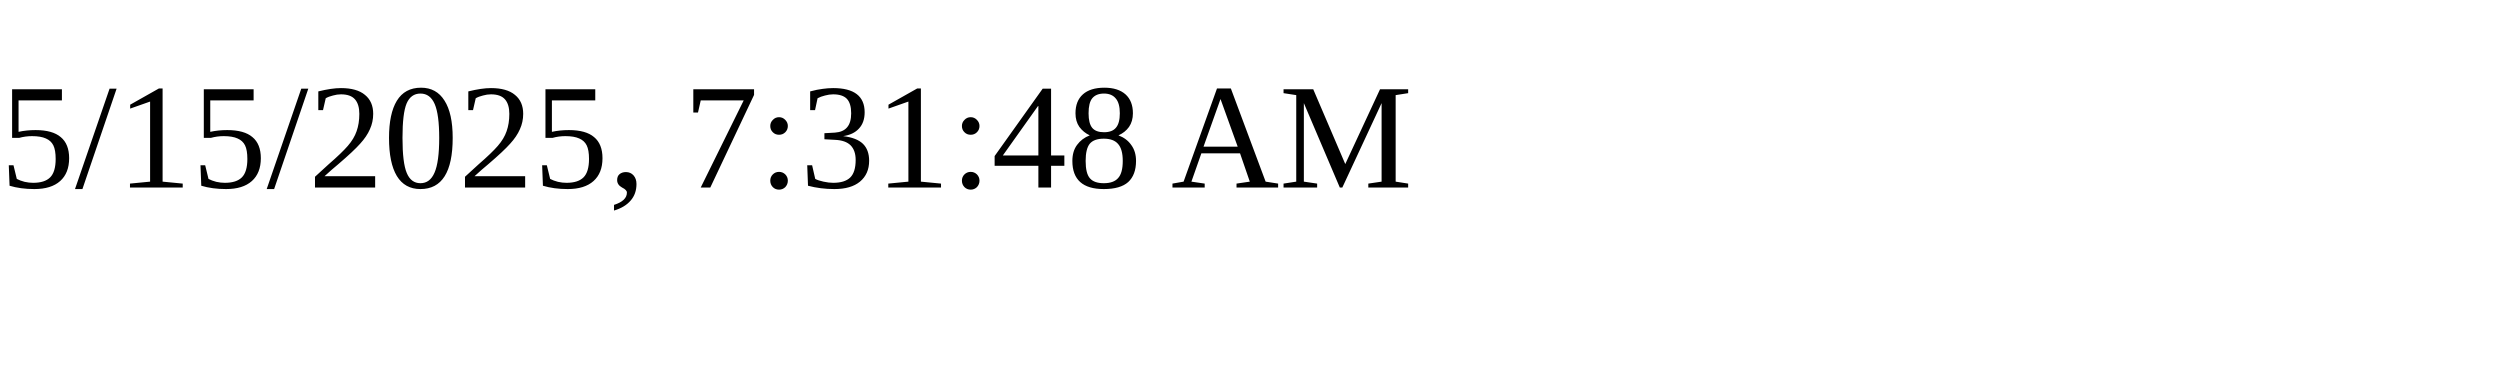
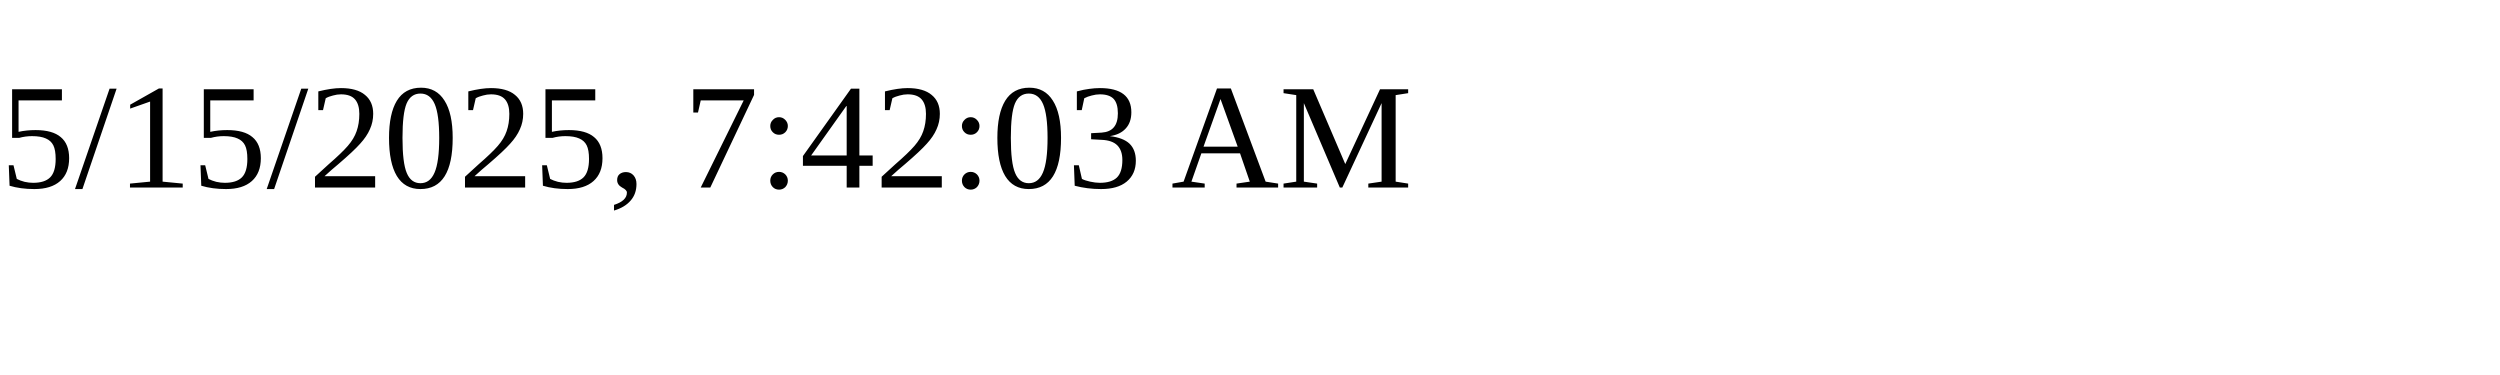
<svg xmlns="http://www.w3.org/2000/svg" height="30" width="200">
-   <text x="0" y="15">5/15/2025, 7:31:48 AM</text>
+   <text x="0" y="15">5/15/2025, 7:42:03 AM</text>
</svg>
